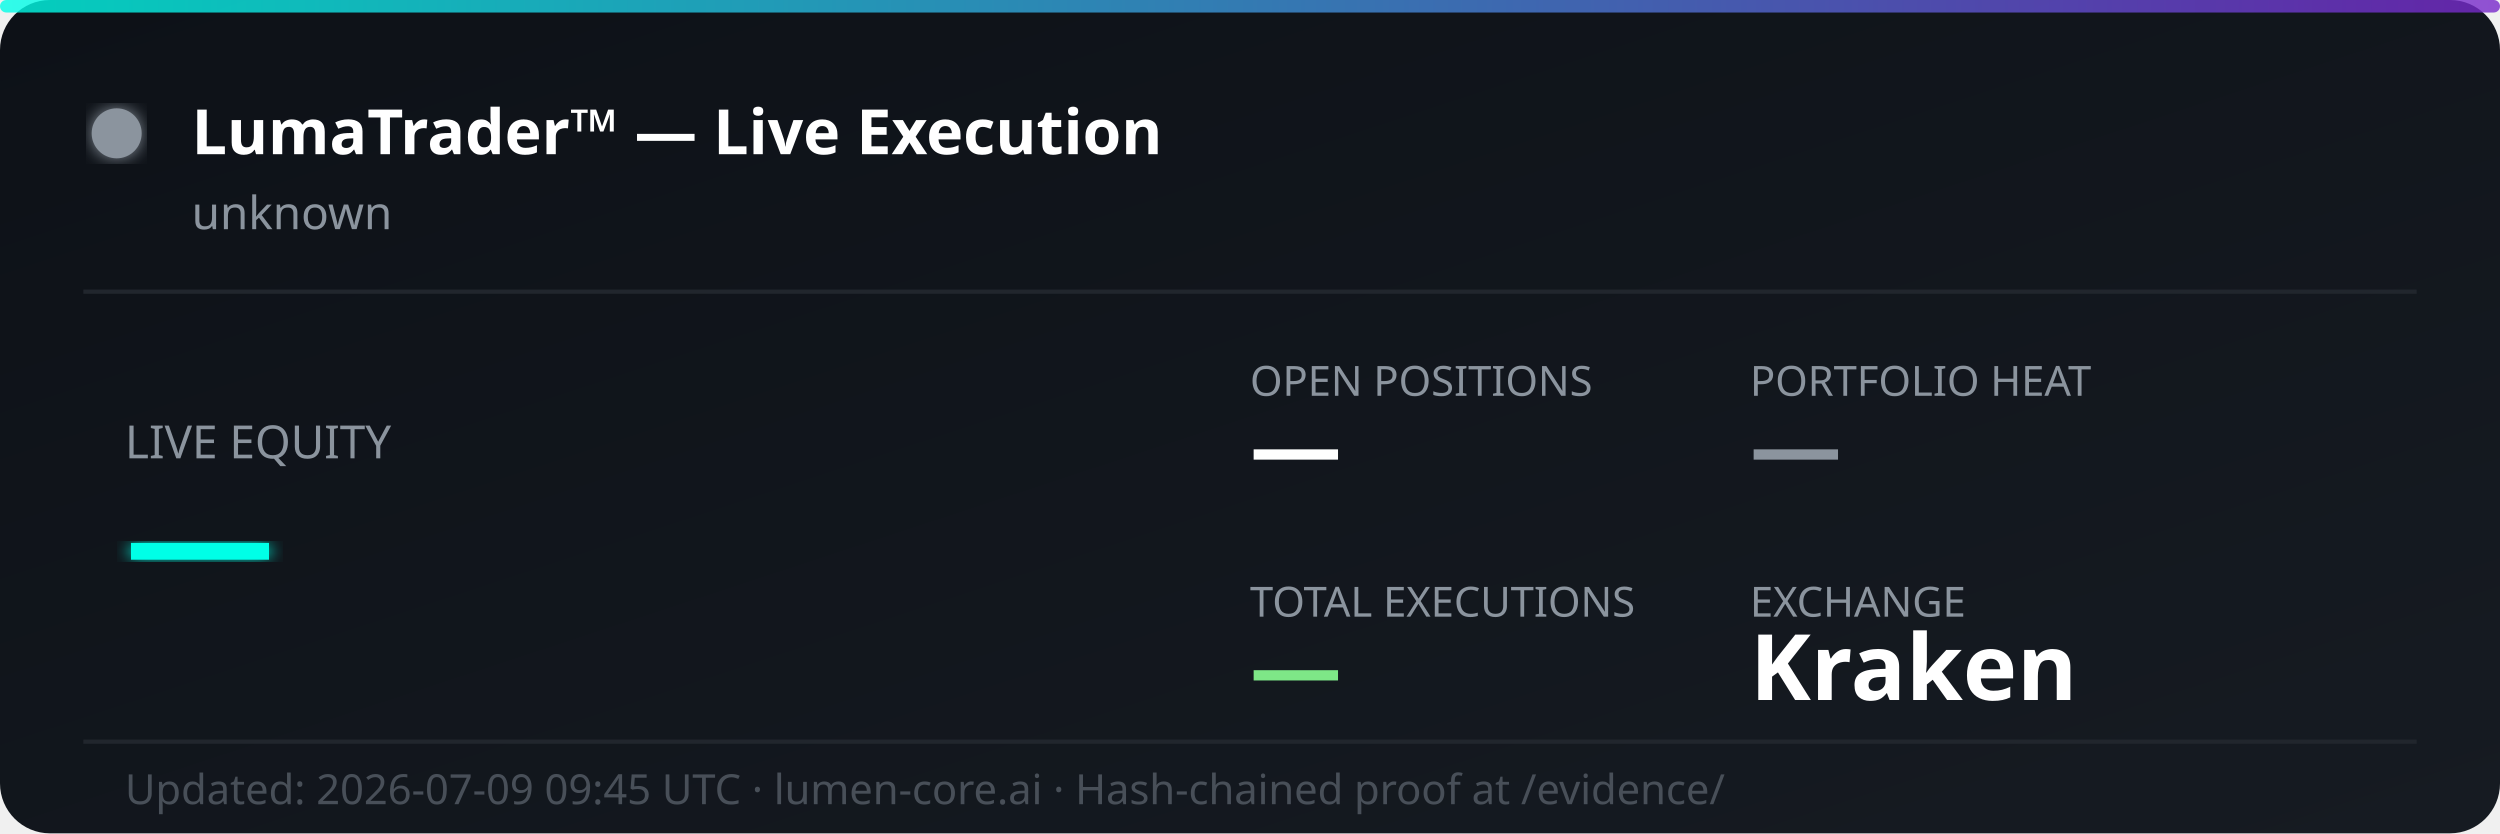
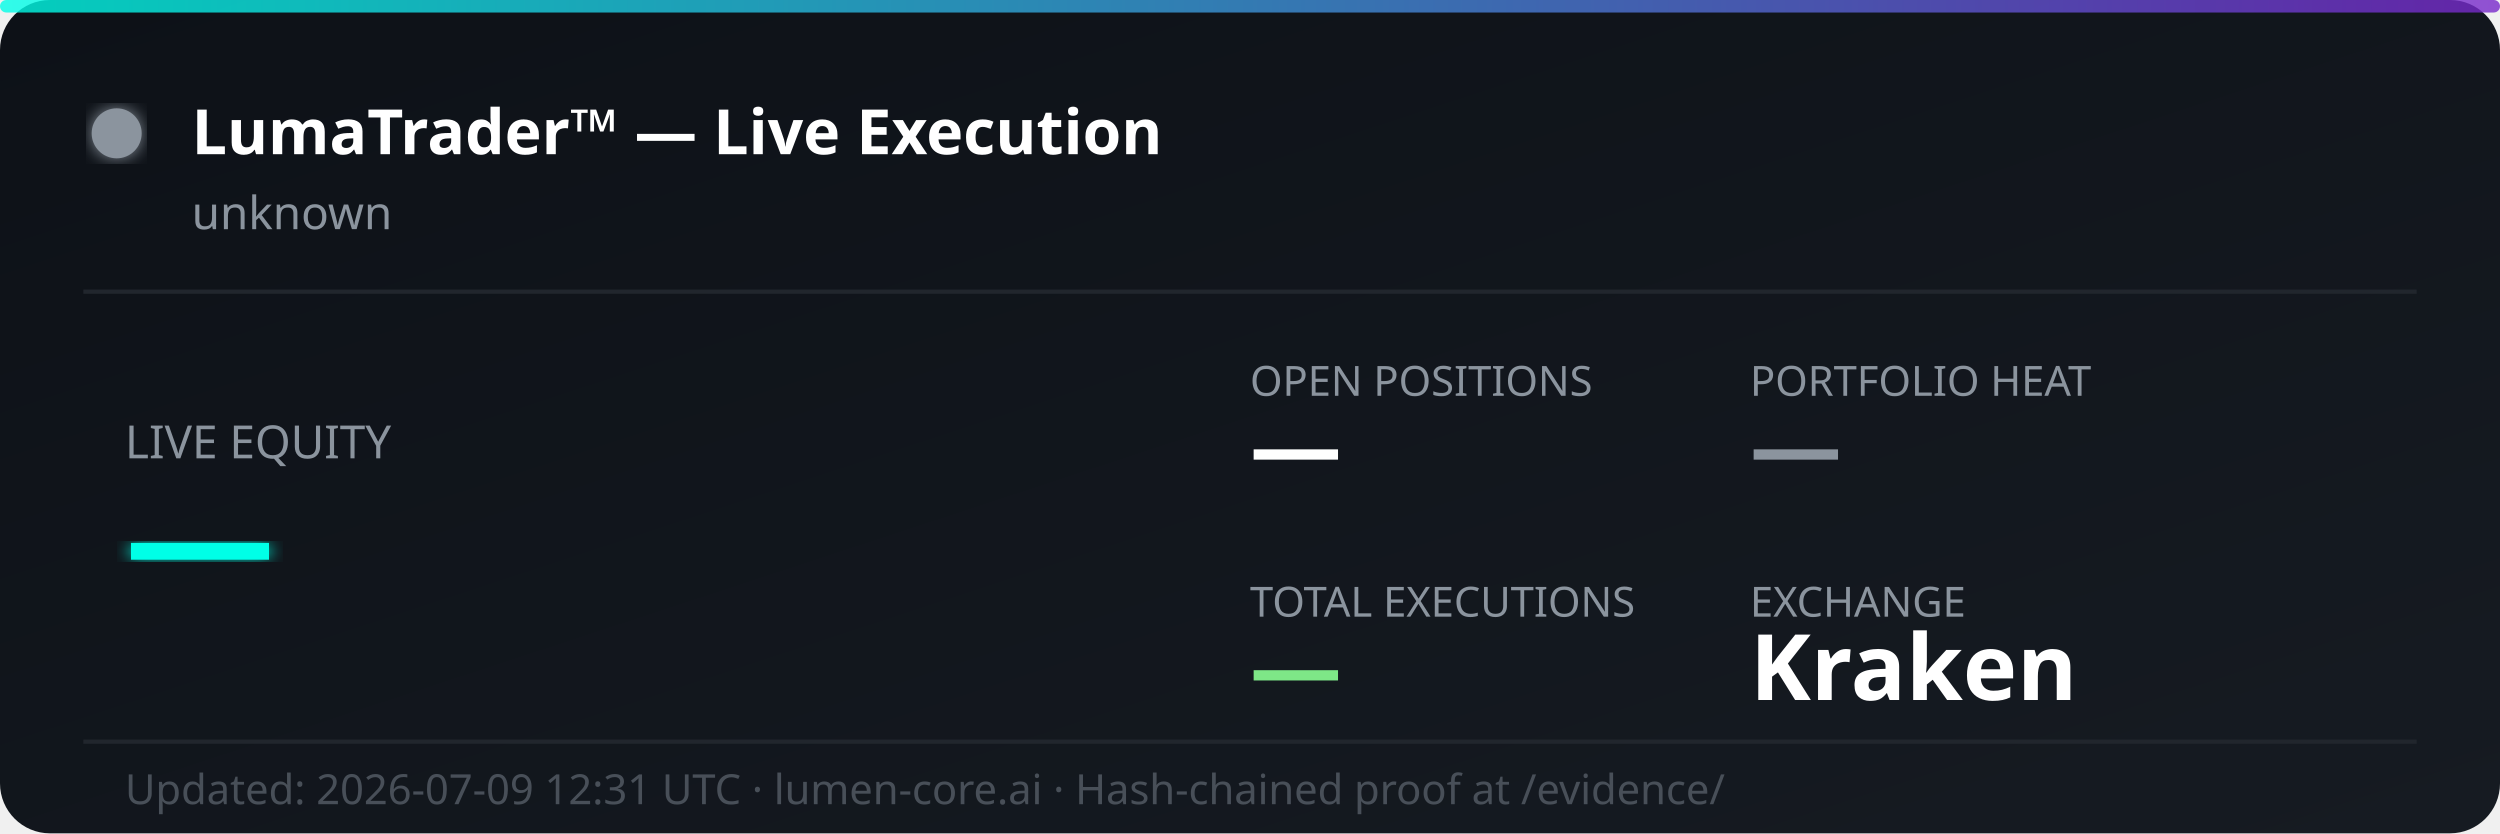
<svg xmlns="http://www.w3.org/2000/svg" width="600" height="200" viewBox="0 0 600 200" fill="none">
  <defs>
    <linearGradient id="bg" x1="0%" y1="0%" x2="100%" y2="100%">
      <stop offset="0%" style="stop-color:#0d1117;stop-opacity:1" />
      <stop offset="100%" style="stop-color:#161b22;stop-opacity:1" />
    </linearGradient>
    <linearGradient id="accent" x1="0%" y1="0%" x2="100%" y2="0%">
      <stop offset="0%" style="stop-color:#00ffe7;stop-opacity:0.8" />
      <stop offset="100%" style="stop-color:#7928ca;stop-opacity:0.8" />
    </linearGradient>
    <filter id="glow">
      <feGaussianBlur stdDeviation="2" result="coloredBlur" />
      <feMerge>
        <feMergeNode in="coloredBlur" />
        <feMergeNode in="SourceGraphic" />
      </feMerge>
    </filter>
  </defs>
  <rect width="600" height="200" rx="12" fill="url(#bg)" />
  <rect width="600" height="3" rx="1.5" fill="url(#accent)" />
  <circle cx="28" cy="32" r="6" fill="#8b949e" filter="url(#glow)">
    <animate attributeName="opacity" values="1;0.3;1" dur="2s" repeatCount="indefinite" />
  </circle>
  <text x="46" y="37" font-family="'Segoe UI', system-ui, sans-serif" font-size="15" font-weight="700" fill="#ffffff">LumaTrader™ — Live Execution</text>
  <text x="46" y="55" font-family="'Segoe UI', system-ui, sans-serif" font-size="11" fill="#8b949e">unknown</text>
  <line x1="20" y1="70" x2="580" y2="70" stroke="#21262d" stroke-width="1" />
  <text x="30" y="110" font-family="'Segoe UI', system-ui, sans-serif" font-size="11" fill="#8b949e">LIVE EQUITY</text>
  <text x="30" y="142" font-family="'Segoe UI', system-ui, sans-serif" font-size="36" font-weight="800" fill="#00ffe7" filter="url(#glow)">—</text>
  <text x="300" y="95" font-family="'Segoe UI', system-ui, sans-serif" font-size="10" fill="#8b949e">OPEN POSITIONS</text>
  <text x="300" y="115" font-family="'Segoe UI', system-ui, sans-serif" font-size="22" font-weight="700" fill="#ffffff">—</text>
  <text x="420" y="95" font-family="'Segoe UI', system-ui, sans-serif" font-size="10" fill="#8b949e">PORTFOLIO HEAT</text>
  <text x="420" y="115" font-family="'Segoe UI', system-ui, sans-serif" font-size="22" font-weight="700" fill="#8b949e">—</text>
  <text x="300" y="148" font-family="'Segoe UI', system-ui, sans-serif" font-size="10" fill="#8b949e">TOTAL EXECUTIONS</text>
  <text x="300" y="168" font-family="'Segoe UI', system-ui, sans-serif" font-size="22" font-weight="700" fill="#7ee787">—</text>
  <text x="420" y="148" font-family="'Segoe UI', system-ui, sans-serif" font-size="10" fill="#8b949e">EXCHANGE</text>
  <text x="420" y="168" font-family="'Segoe UI', system-ui, sans-serif" font-size="22" font-weight="700" fill="#ffffff">Kraken</text>
  <line x1="20" y1="178" x2="580" y2="178" stroke="#21262d" stroke-width="1" />
-   <text x="30" y="193" font-family="'Segoe UI', system-ui, sans-serif" font-size="10" fill="#484f58">Updated: 2026-07-09 09:45 UTC · lumen-core.ai · Hash-chained proof at /evidence/</text>
+   <text x="30" y="193" font-family="'Segoe UI', system-ui, sans-serif" font-size="10" fill="#484f58">Updated: 2026-07-09 12:31 UTC · lumen-core.ai · Hash-chained proof at /evidence/</text>
</svg>
